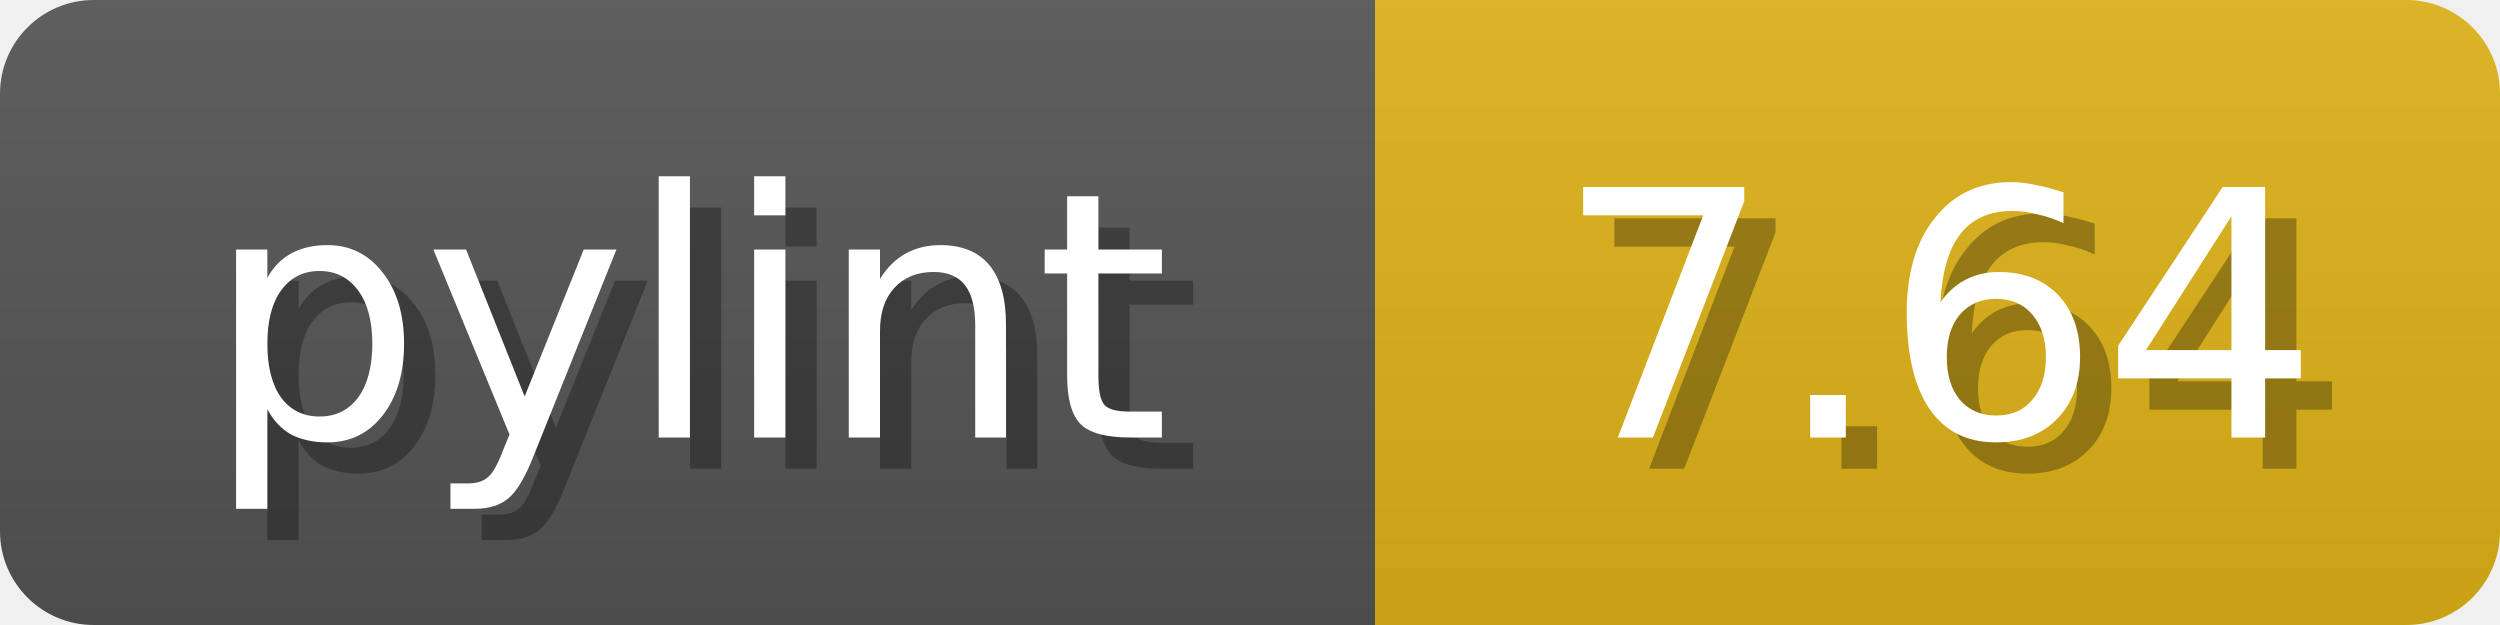
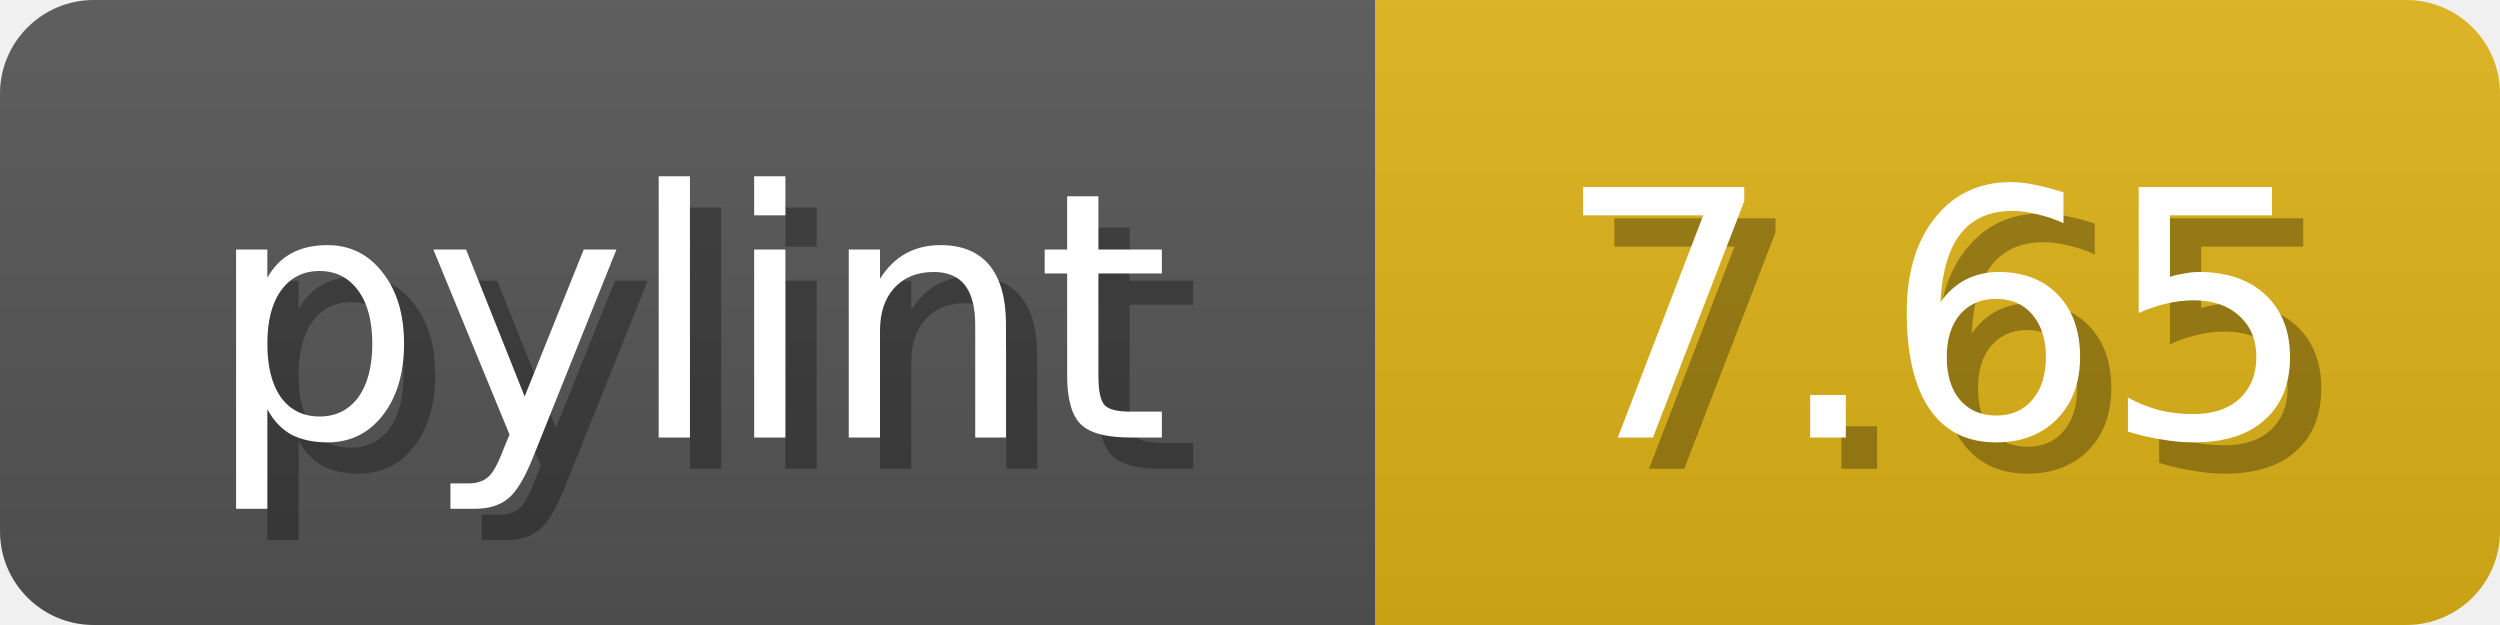
<svg xmlns="http://www.w3.org/2000/svg" width="80" height="20">
  <linearGradient id="b" x2="0" y2="100%">
    <stop offset="0" stop-color="#bbb" stop-opacity=".1" />
    <stop offset="1" stop-opacity=".1" />
  </linearGradient>
  <mask id="anybadge_1">
    <rect width="80" height="20" rx="3" fill="#fff" />
  </mask>
  <g mask="url(#anybadge_1)">
    <path fill="#555" d="M0 0h44v20H0z" />
    <path fill="#DFB317" d="M44 0h36v20H44z" />
    <path fill="url(#b)" d="M0 0h80v20H0z" />
  </g>
  <g fill="#fff" text-anchor="middle" font-family="DejaVu Sans,Verdana,Geneva,sans-serif" font-size="11">
    <text x="23.0" y="15" fill="#010101" fill-opacity=".3">pylint</text>
    <text x="22.0" y="14">pylint</text>
  </g>
  <g fill="#fff" text-anchor="middle" font-family="DejaVu Sans,Verdana,Geneva,sans-serif" font-size="11">
-     <text x="63.0" y="15" fill="#010101" fill-opacity=".3">7.64</text>
-     <text x="62.0" y="14">7.64</text>
+     <text x="63.0" y="15" fill="#010101" fill-opacity=".3">7.65</text>
+     <text x="62.0" y="14">7.65</text>
  </g>
</svg>
